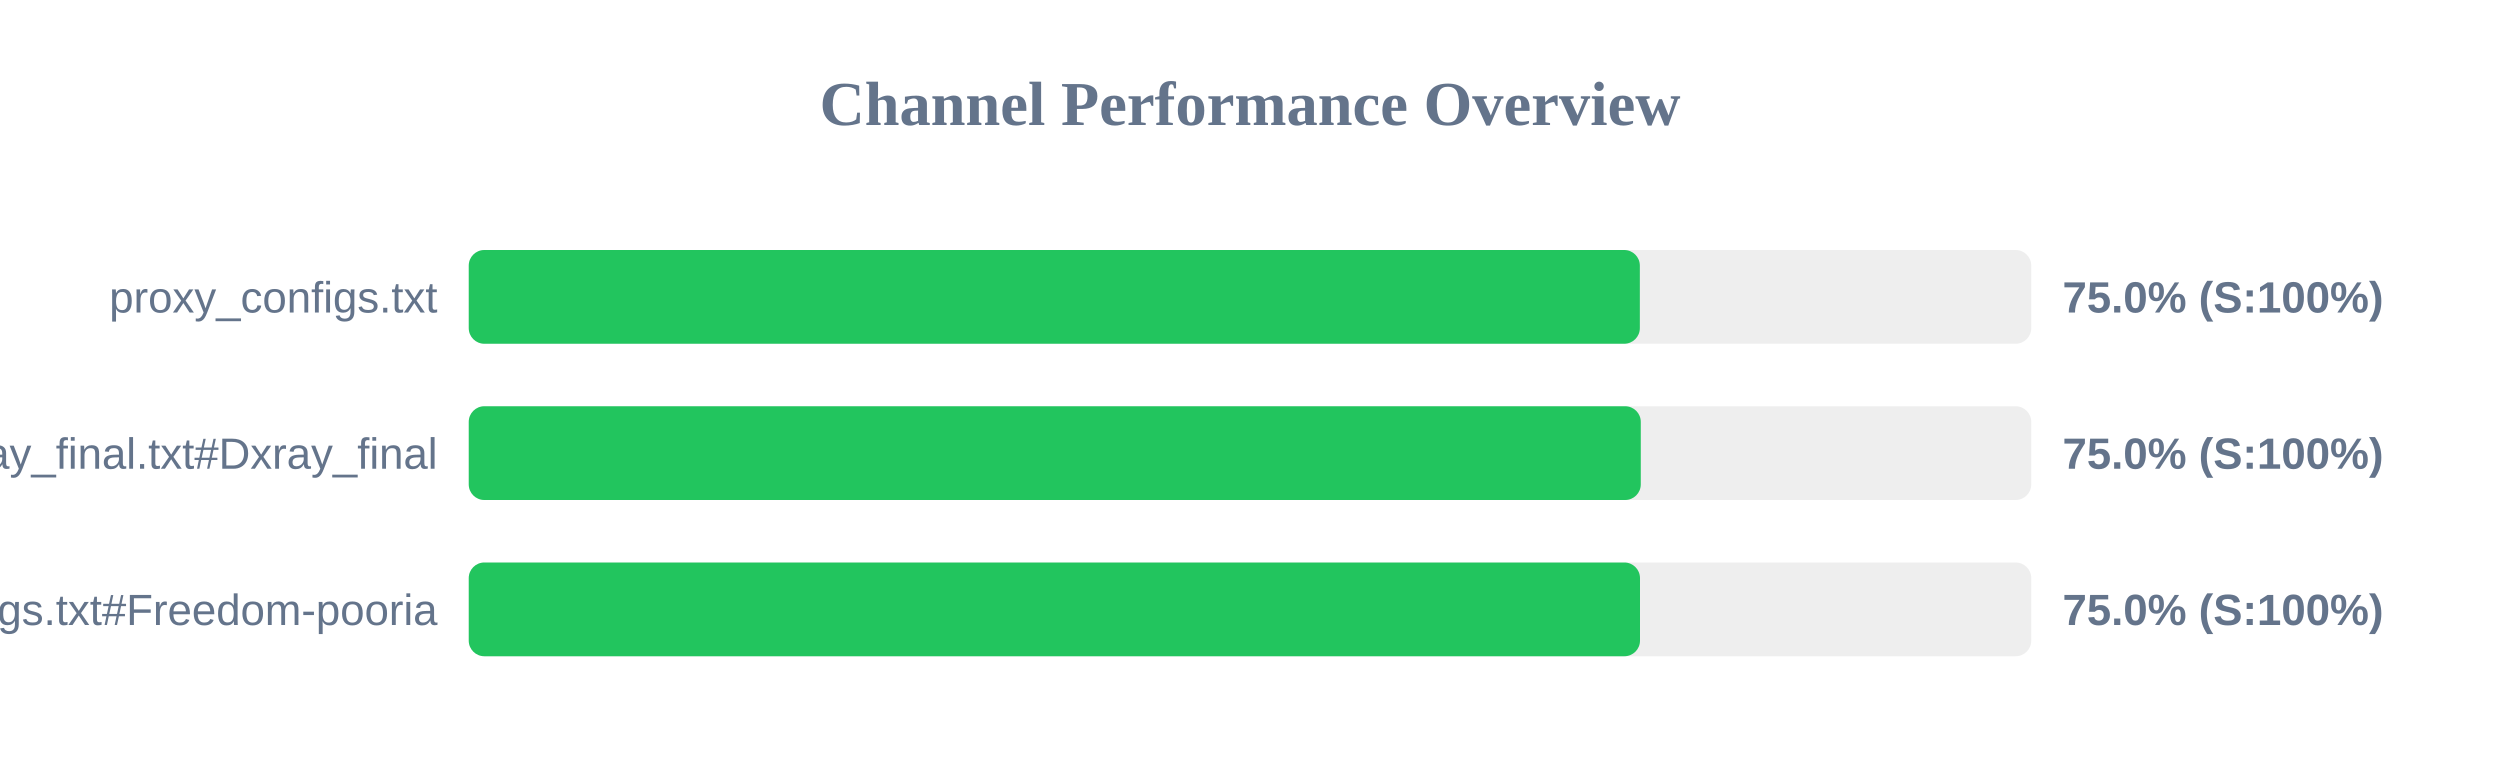
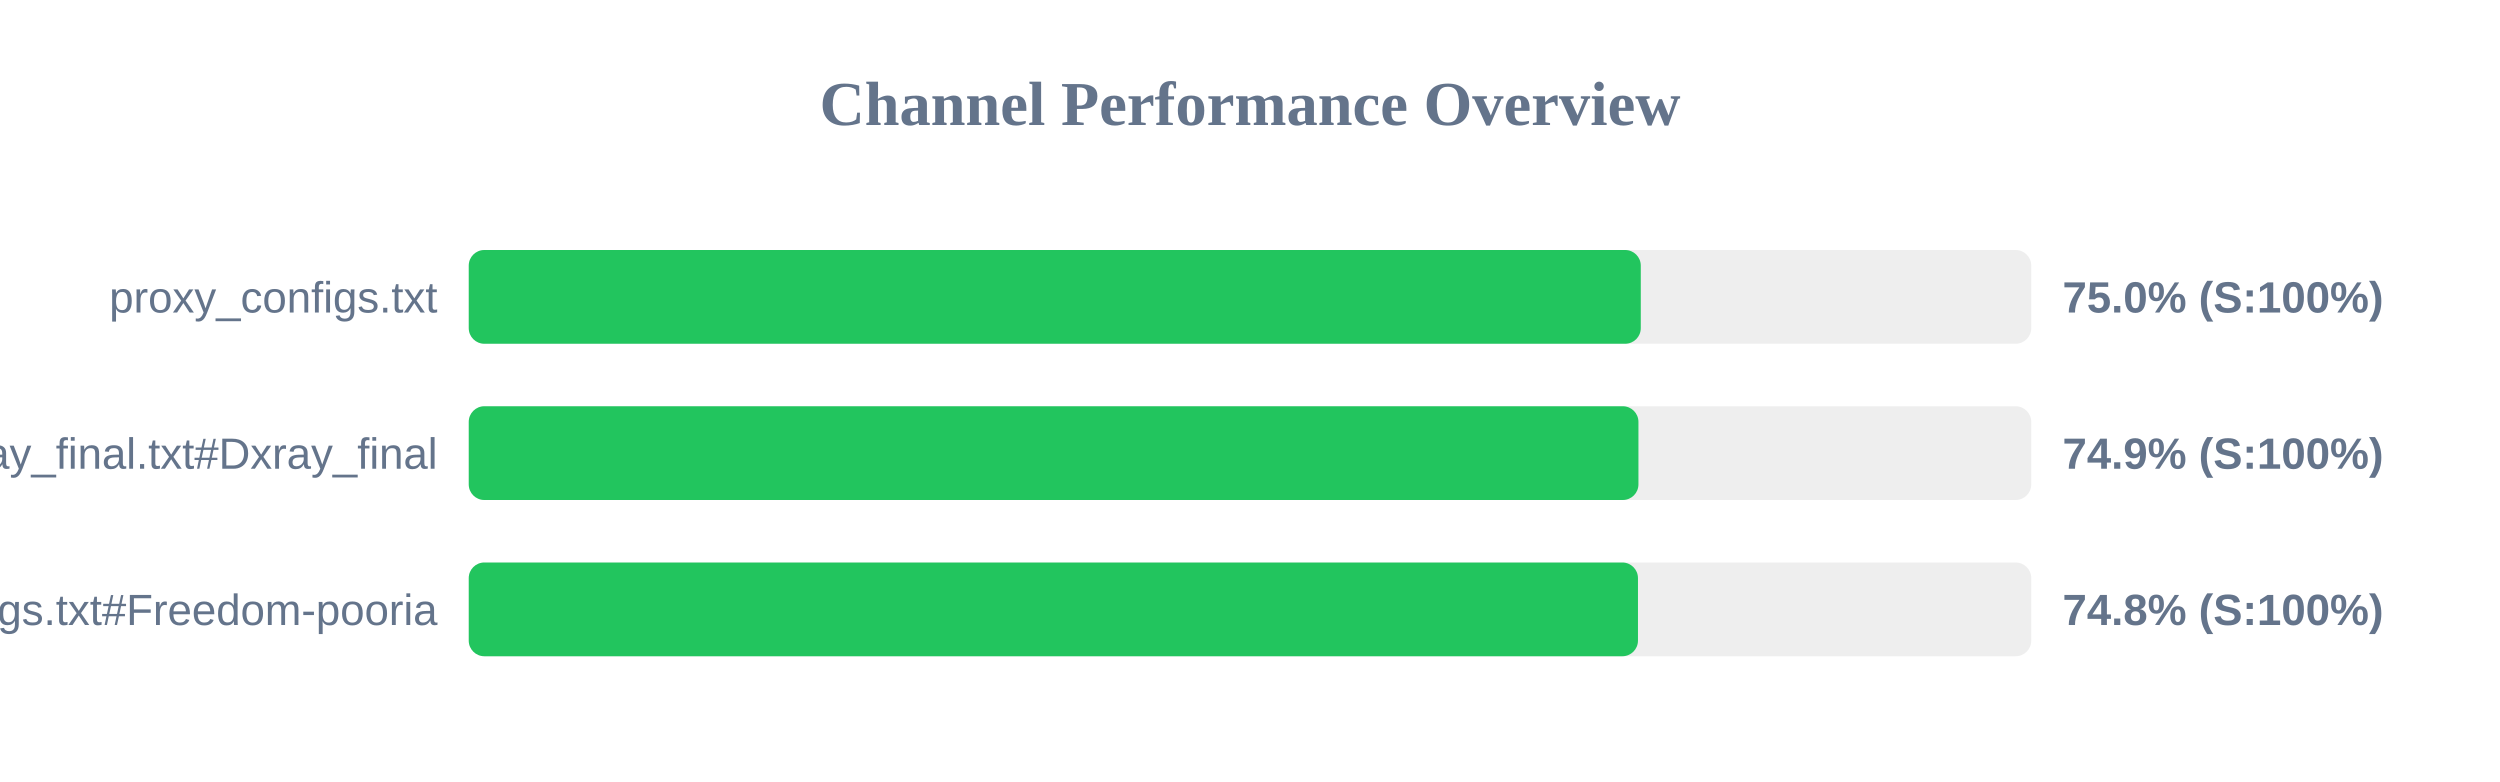
<svg xmlns="http://www.w3.org/2000/svg" width="800" height="250" version="1.1">
  <style>
        .row { font: 14px Arial; fill: #64748b; }
        .score { font: bold 14px Arial; fill: #64748b; }
    </style>
  <text x="400" y="40" text-anchor="middle" font-size="20px" font-weight="bold" fill="#64748b">Channel Performance Overview</text>
  <rect x="150" y="80" width="500" height="30" fill="#eee" rx="5" />
-   <rect x="150" y="80" width="374.75" height="30" fill="#22c55e" rx="5" />
+   <rect x="150" y="80" width="375.05" height="30" fill="#22c55e" rx="5" />
  <text x="140" y="100" text-anchor="end" class="row">proxy_configs.txt</text>
  <text x="660" y="100" text-anchor="start" class="score">75.0% (S:100%)</text>
  <rect x="150" y="130" width="500" height="30" fill="#eee" rx="5" />
-   <rect x="150" y="130" width="375.05" height="30" fill="#22c55e" rx="5" />
+   <rect x="150" y="130" width="374.3" height="30" fill="#22c55e" rx="5" />
  <text x="140" y="150" text-anchor="end" class="row">xray_final.txt#Dxray_final</text>
-   <text x="660" y="150" text-anchor="start" class="score">75.0% (S:100%)</text>
+   <text x="660" y="150" text-anchor="start" class="score">74.9% (S:100%)</text>
  <rect x="150" y="180" width="500" height="30" fill="#eee" rx="5" />
-   <rect x="150" y="180" width="374.8" height="30" fill="#22c55e" rx="5" />
+   <rect x="150" y="180" width="374.15" height="30" fill="#22c55e" rx="5" />
  <text x="140" y="200" text-anchor="end" class="row">v2ray_configs.txt#Freedom-pooria</text>
-   <text x="660" y="200" text-anchor="start" class="score">75.0% (S:100%)</text>
+   <text x="660" y="200" text-anchor="start" class="score">74.8% (S:100%)</text>
</svg>
